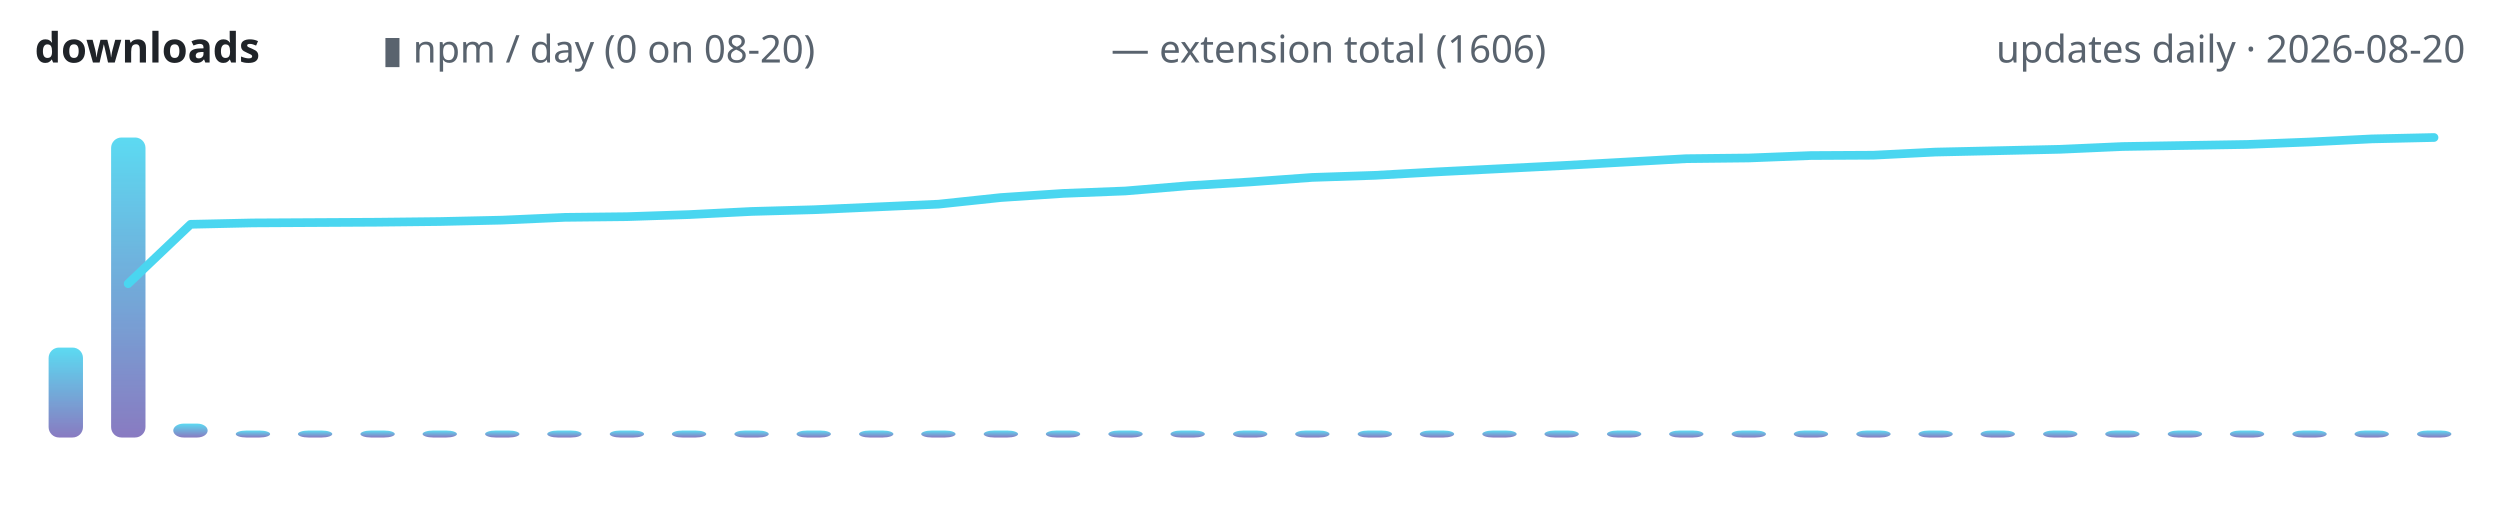
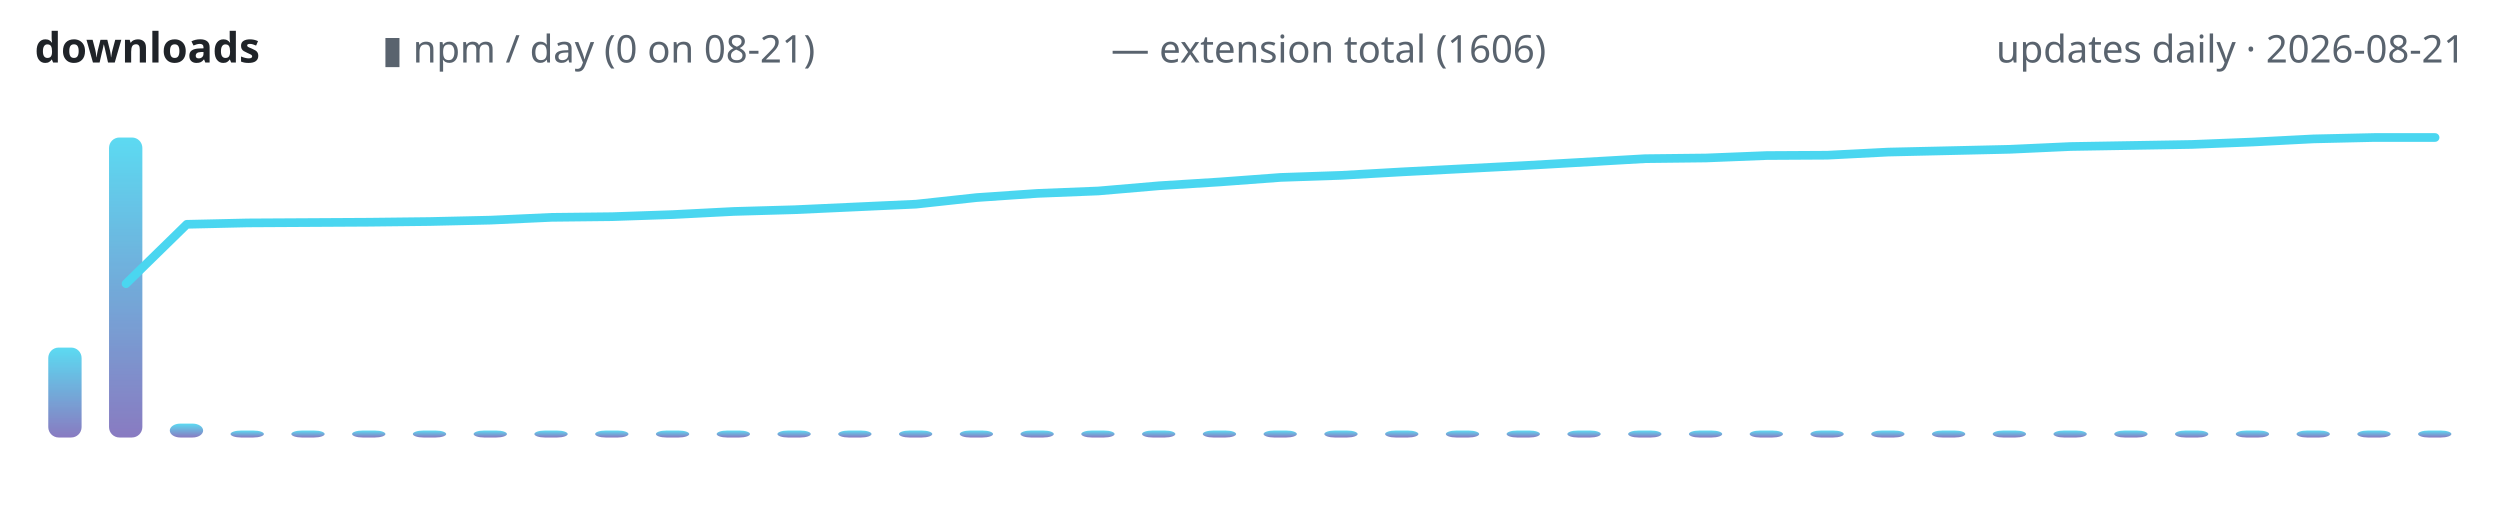
<svg xmlns="http://www.w3.org/2000/svg" width="720" height="150" viewBox="0 0 720 150" role="img" aria-label="lodestone downloads over time">
  <defs>
    <linearGradient id="g" x1="0" y1="1" x2="0" y2="0">
      <stop offset="0" stop-color="#7c6cba" />
      <stop offset="1" stop-color="#4ad6f0" />
    </linearGradient>
  </defs>
  <text x="10" y="18" font-family="ui-sans-serif,system-ui,sans-serif" font-size="12" font-weight="600" fill="#1f2328" text-anchor="start">downloads</text>
-   <text x="110" y="18" font-family="ui-sans-serif,system-ui,sans-serif" font-size="11" font-weight="400" fill="#59636e" text-anchor="start">▮ npm / day (0 on 08-20)</text>
+   <text x="110" y="18" font-family="ui-sans-serif,system-ui,sans-serif" font-size="11" font-weight="400" fill="#59636e" text-anchor="start">▮ npm / day (0 on 08-21)</text>
  <text x="320" y="18" font-family="ui-sans-serif,system-ui,sans-serif" font-size="11" font-weight="400" fill="#59636e" text-anchor="start">— extension total (1606)</text>
-   <text x="710" y="18" font-family="ui-sans-serif,system-ui,sans-serif" font-size="11" font-weight="400" fill="#59636e" text-anchor="end">updates daily · 2026-08-20</text>
-   <rect x="14.0" y="100.1" width="9.9" height="25.9" rx="3" fill="url(#g)" opacity="0.9" />
-   <rect x="32.0" y="39.6" width="9.9" height="86.4" rx="3" fill="url(#g)" opacity="0.9" />
-   <rect x="49.9" y="122.0" width="9.9" height="4.0" rx="3" fill="url(#g)" opacity="0.9" />
-   <rect x="67.9" y="124.0" width="9.9" height="2.0" rx="3" fill="url(#g)" opacity="0.9" />
-   <rect x="85.8" y="124.0" width="9.9" height="2.0" rx="3" fill="url(#g)" opacity="0.9" />
-   <rect x="103.8" y="124.0" width="9.9" height="2.0" rx="3" fill="url(#g)" opacity="0.9" />
-   <rect x="121.7" y="124.0" width="9.9" height="2.0" rx="3" fill="url(#g)" opacity="0.9" />
-   <rect x="139.7" y="124.0" width="9.9" height="2.0" rx="3" fill="url(#g)" opacity="0.9" />
-   <rect x="157.6" y="124.0" width="9.9" height="2.0" rx="3" fill="url(#g)" opacity="0.9" />
-   <rect x="175.6" y="124.0" width="9.9" height="2.0" rx="3" fill="url(#g)" opacity="0.9" />
-   <rect x="193.5" y="124.0" width="9.9" height="2.0" rx="3" fill="url(#g)" opacity="0.9" />
-   <rect x="211.5" y="124.0" width="9.9" height="2.0" rx="3" fill="url(#g)" opacity="0.9" />
-   <rect x="229.4" y="124.0" width="9.9" height="2.0" rx="3" fill="url(#g)" opacity="0.9" />
-   <rect x="247.4" y="124.0" width="9.9" height="2.0" rx="3" fill="url(#g)" opacity="0.9" />
-   <rect x="265.3" y="124.0" width="9.9" height="2.0" rx="3" fill="url(#g)" opacity="0.9" />
-   <rect x="283.3" y="124.0" width="9.9" height="2.0" rx="3" fill="url(#g)" opacity="0.9" />
-   <rect x="301.2" y="124.0" width="9.9" height="2.0" rx="3" fill="url(#g)" opacity="0.9" />
-   <rect x="319.2" y="124.0" width="9.9" height="2.0" rx="3" fill="url(#g)" opacity="0.9" />
-   <rect x="337.1" y="124.0" width="9.9" height="2.0" rx="3" fill="url(#g)" opacity="0.9" />
-   <rect x="355.1" y="124.0" width="9.9" height="2.0" rx="3" fill="url(#g)" opacity="0.9" />
-   <rect x="373.0" y="124.0" width="9.9" height="2.0" rx="3" fill="url(#g)" opacity="0.9" />
-   <rect x="391.0" y="124.0" width="9.9" height="2.0" rx="3" fill="url(#g)" opacity="0.9" />
-   <rect x="408.9" y="124.0" width="9.9" height="2.0" rx="3" fill="url(#g)" opacity="0.9" />
-   <rect x="426.9" y="124.0" width="9.9" height="2.0" rx="3" fill="url(#g)" opacity="0.9" />
-   <rect x="444.8" y="124.0" width="9.9" height="2.0" rx="3" fill="url(#g)" opacity="0.9" />
-   <rect x="462.8" y="124.0" width="9.9" height="2.0" rx="3" fill="url(#g)" opacity="0.9" />
-   <rect x="480.7" y="124.0" width="9.9" height="2.0" rx="3" fill="url(#g)" opacity="0.9" />
-   <rect x="498.7" y="124.0" width="9.9" height="2.0" rx="3" fill="url(#g)" opacity="0.9" />
-   <rect x="516.6" y="124.0" width="9.9" height="2.0" rx="3" fill="url(#g)" opacity="0.9" />
-   <rect x="534.6" y="124.0" width="9.9" height="2.0" rx="3" fill="url(#g)" opacity="0.9" />
-   <rect x="552.5" y="124.0" width="9.9" height="2.0" rx="3" fill="url(#g)" opacity="0.9" />
-   <rect x="570.4" y="124.0" width="9.9" height="2.0" rx="3" fill="url(#g)" opacity="0.9" />
-   <rect x="588.4" y="124.0" width="9.9" height="2.0" rx="3" fill="url(#g)" opacity="0.9" />
-   <rect x="606.3" y="124.0" width="9.9" height="2.0" rx="3" fill="url(#g)" opacity="0.9" />
-   <rect x="624.3" y="124.0" width="9.9" height="2.0" rx="3" fill="url(#g)" opacity="0.9" />
-   <rect x="642.2" y="124.0" width="9.9" height="2.0" rx="3" fill="url(#g)" opacity="0.9" />
-   <rect x="660.2" y="124.0" width="9.9" height="2.0" rx="3" fill="url(#g)" opacity="0.9" />
-   <rect x="678.1" y="124.0" width="9.9" height="2.0" rx="3" fill="url(#g)" opacity="0.9" />
-   <rect x="696.1" y="124.0" width="9.9" height="2.0" rx="3" fill="url(#g)" opacity="0.9" />
-   <polyline points="36.9,81.7 54.9,64.6 72.8,64.2 90.8,64.1 108.7,64.0 126.7,63.8 144.6,63.4 162.6,62.6 180.5,62.4 198.5,61.8 216.4,60.9 234.4,60.4 252.3,59.6 270.3,58.8 288.2,56.9 306.2,55.7 324.1,55.0 342.1,53.5 360.0,52.4 377.9,51.1 395.9,50.5 413.8,49.5 431.8,48.6 449.7,47.7 467.7,46.7 485.6,45.7 503.6,45.5 521.5,44.8 539.5,44.7 557.4,43.8 575.4,43.4 593.3,43.0 611.3,42.2 629.2,41.9 647.2,41.6 665.1,40.9 683.1,40.0 701.0,39.6" fill="none" stroke="#4ad6f0" stroke-width="2.5" stroke-linecap="round" stroke-linejoin="round" />
+   <text x="710" y="18" font-family="ui-sans-serif,system-ui,sans-serif" font-size="11" font-weight="400" fill="#59636e" text-anchor="end">updates daily · 2026-08-21</text>
+   <rect x="13.9" y="100.1" width="9.6" height="25.9" rx="3" fill="url(#g)" opacity="0.9" />
+   <rect x="31.4" y="39.6" width="9.6" height="86.4" rx="3" fill="url(#g)" opacity="0.9" />
+   <rect x="48.9" y="122.0" width="9.6" height="4.0" rx="3" fill="url(#g)" opacity="0.9" />
+   <rect x="66.4" y="124.0" width="9.6" height="2.0" rx="3" fill="url(#g)" opacity="0.9" />
+   <rect x="83.9" y="124.0" width="9.6" height="2.0" rx="3" fill="url(#g)" opacity="0.9" />
+   <rect x="101.4" y="124.0" width="9.6" height="2.0" rx="3" fill="url(#g)" opacity="0.9" />
+   <rect x="118.9" y="124.0" width="9.6" height="2.0" rx="3" fill="url(#g)" opacity="0.9" />
+   <rect x="136.4" y="124.0" width="9.6" height="2.0" rx="3" fill="url(#g)" opacity="0.9" />
+   <rect x="153.9" y="124.0" width="9.6" height="2.0" rx="3" fill="url(#g)" opacity="0.9" />
+   <rect x="171.4" y="124.0" width="9.6" height="2.0" rx="3" fill="url(#g)" opacity="0.9" />
+   <rect x="188.9" y="124.0" width="9.6" height="2.0" rx="3" fill="url(#g)" opacity="0.9" />
+   <rect x="206.4" y="124.0" width="9.6" height="2.0" rx="3" fill="url(#g)" opacity="0.9" />
+   <rect x="223.9" y="124.0" width="9.6" height="2.0" rx="3" fill="url(#g)" opacity="0.9" />
+   <rect x="241.4" y="124.0" width="9.6" height="2.0" rx="3" fill="url(#g)" opacity="0.9" />
+   <rect x="258.9" y="124.0" width="9.6" height="2.0" rx="3" fill="url(#g)" opacity="0.9" />
+   <rect x="276.4" y="124.0" width="9.6" height="2.0" rx="3" fill="url(#g)" opacity="0.9" />
+   <rect x="293.9" y="124.0" width="9.6" height="2.0" rx="3" fill="url(#g)" opacity="0.9" />
+   <rect x="311.4" y="124.0" width="9.6" height="2.0" rx="3" fill="url(#g)" opacity="0.9" />
+   <rect x="328.9" y="124.0" width="9.6" height="2.0" rx="3" fill="url(#g)" opacity="0.9" />
+   <rect x="346.4" y="124.0" width="9.6" height="2.0" rx="3" fill="url(#g)" opacity="0.9" />
+   <rect x="363.9" y="124.0" width="9.6" height="2.0" rx="3" fill="url(#g)" opacity="0.9" />
+   <rect x="381.4" y="124.0" width="9.6" height="2.0" rx="3" fill="url(#g)" opacity="0.9" />
+   <rect x="398.9" y="124.0" width="9.6" height="2.0" rx="3" fill="url(#g)" opacity="0.9" />
+   <rect x="416.4" y="124.0" width="9.6" height="2.0" rx="3" fill="url(#g)" opacity="0.9" />
+   <rect x="433.9" y="124.0" width="9.6" height="2.0" rx="3" fill="url(#g)" opacity="0.9" />
+   <rect x="451.4" y="124.0" width="9.6" height="2.0" rx="3" fill="url(#g)" opacity="0.9" />
+   <rect x="468.9" y="124.0" width="9.6" height="2.0" rx="3" fill="url(#g)" opacity="0.9" />
+   <rect x="486.4" y="124.0" width="9.6" height="2.0" rx="3" fill="url(#g)" opacity="0.9" />
+   <rect x="503.9" y="124.0" width="9.6" height="2.0" rx="3" fill="url(#g)" opacity="0.9" />
+   <rect x="521.4" y="124.0" width="9.6" height="2.0" rx="3" fill="url(#g)" opacity="0.9" />
+   <rect x="538.9" y="124.0" width="9.6" height="2.0" rx="3" fill="url(#g)" opacity="0.9" />
+   <rect x="556.4" y="124.0" width="9.6" height="2.0" rx="3" fill="url(#g)" opacity="0.9" />
+   <rect x="573.9" y="124.0" width="9.6" height="2.0" rx="3" fill="url(#g)" opacity="0.9" />
+   <rect x="591.4" y="124.0" width="9.6" height="2.0" rx="3" fill="url(#g)" opacity="0.9" />
+   <rect x="608.9" y="124.0" width="9.6" height="2.0" rx="3" fill="url(#g)" opacity="0.9" />
+   <rect x="626.4" y="124.0" width="9.6" height="2.0" rx="3" fill="url(#g)" opacity="0.9" />
+   <rect x="643.9" y="124.0" width="9.6" height="2.0" rx="3" fill="url(#g)" opacity="0.9" />
+   <rect x="661.4" y="124.0" width="9.6" height="2.0" rx="3" fill="url(#g)" opacity="0.9" />
+   <rect x="678.9" y="124.0" width="9.6" height="2.0" rx="3" fill="url(#g)" opacity="0.9" />
+   <rect x="696.4" y="124.0" width="9.6" height="2.0" rx="3" fill="url(#g)" opacity="0.9" />
+   <polyline points="36.3,81.7 53.8,64.6 71.3,64.2 88.8,64.1 106.3,64.0 123.8,63.8 141.3,63.4 158.8,62.6 176.3,62.4 193.8,61.8 211.3,60.9 228.8,60.4 246.3,59.6 263.8,58.8 281.3,56.9 298.8,55.7 316.3,55.0 333.8,53.5 351.3,52.4 368.8,51.1 386.3,50.5 403.8,49.5 421.3,48.6 438.8,47.7 456.3,46.7 473.8,45.7 491.3,45.5 508.8,44.8 526.3,44.7 543.8,43.8 561.3,43.4 578.8,43.0 596.3,42.2 613.8,41.9 631.3,41.6 648.8,40.9 666.3,40.0 683.8,39.6 701.3,39.6" fill="none" stroke="#4ad6f0" stroke-width="2.5" stroke-linecap="round" stroke-linejoin="round" />
</svg>
